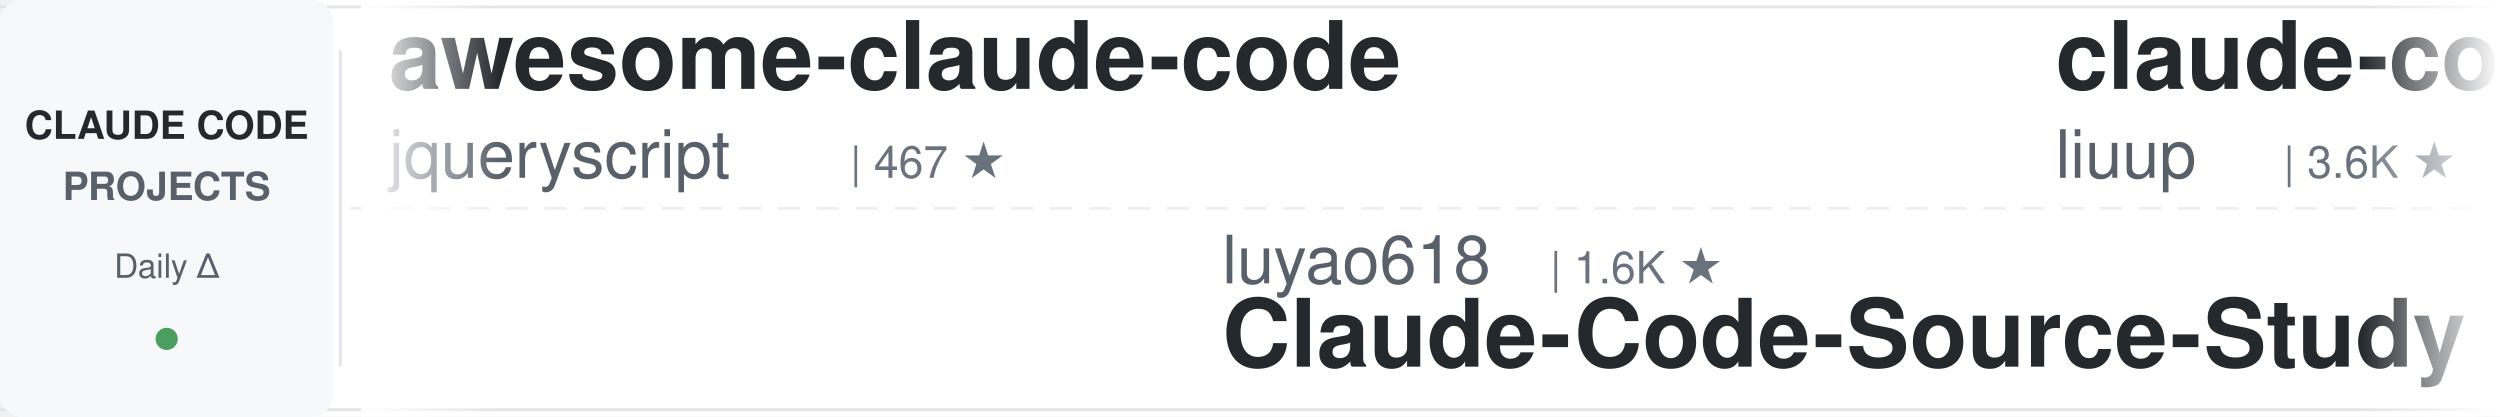
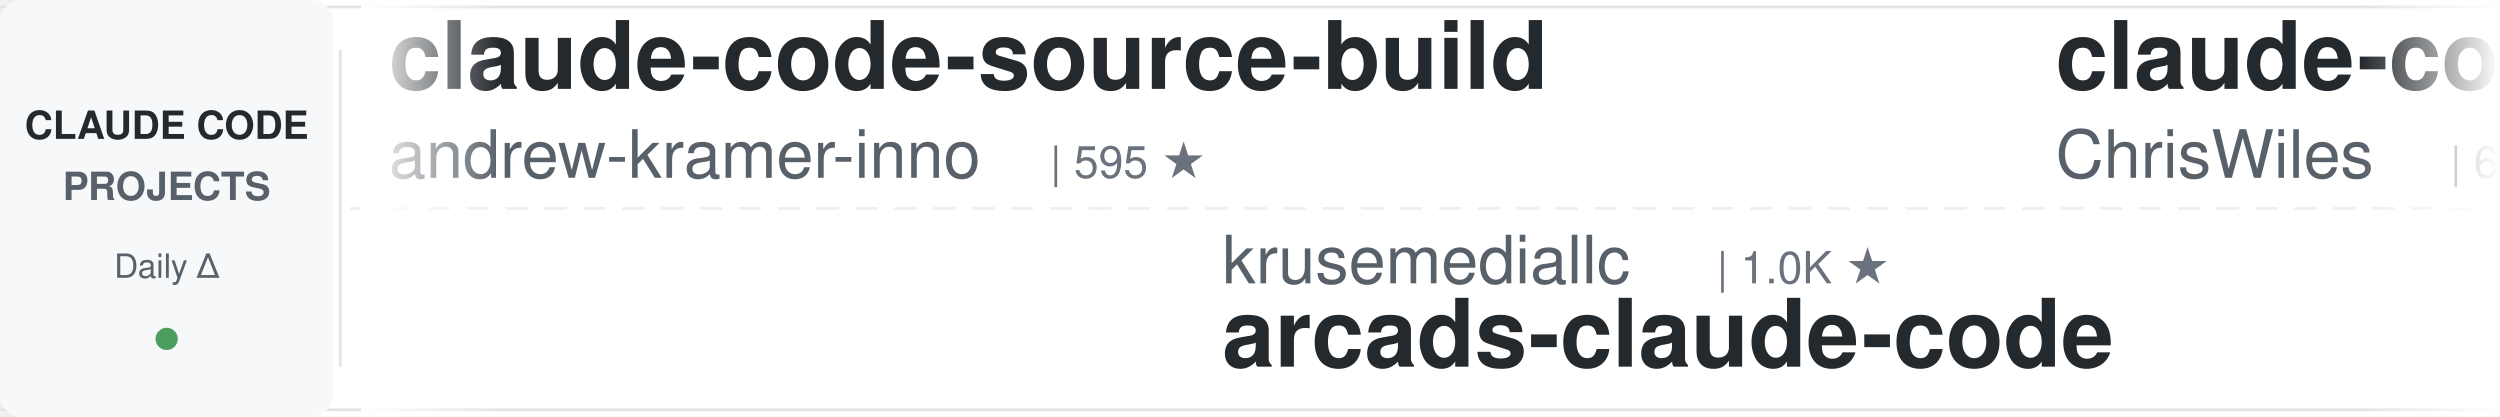
<svg xmlns="http://www.w3.org/2000/svg" width="900" height="150">
  <defs>
    <linearGradient id="leftFade" x1="0%" y1="0%" x2="100%" y2="0%">
      <stop offset="0%" style="stop-color:#ffffff;stop-opacity:1" />
      <stop offset="100%" style="stop-color:#ffffff;stop-opacity:0" />
    </linearGradient>
    <linearGradient id="rightFade" x1="0%" y1="0%" x2="100%" y2="0%">
      <stop offset="0%" style="stop-color:#ffffff;stop-opacity:0" />
      <stop offset="100%" style="stop-color:#ffffff;stop-opacity:1" />
    </linearGradient>
  </defs>
  <rect width="900" height="150" fill="#ffffff" rx="8" />
  <rect x="0" y="2" width="900" height="1" fill="#e1e4e8" />
  <rect x="0" y="147" width="900" height="1" fill="#e1e4e8" />
  <line x1="0" y1="75" x2="900" y2="75" stroke="#e1e4e8" stroke-width="1" stroke-dasharray="8 6" opacity="0.6" />
  <rect x="0" y="0" width="120" height="150" fill="#f6f8fa" rx="8" />
  <text x="60" y="50" font-family="-apple-system, BlinkMacSystemFont, 'Segoe UI', Helvetica, Arial, sans-serif" font-size="14" font-weight="600" fill="#24292e" text-anchor="middle">CLAUDE CODE</text>
  <text x="60" y="72" font-family="-apple-system, BlinkMacSystemFont, 'Segoe UI', Helvetica, Arial, sans-serif" font-size="14" font-weight="600" fill="#586069" text-anchor="middle">PROJECTS</text>
  <text x="60" y="100" font-family="-apple-system, BlinkMacSystemFont, 'Segoe UI', Helvetica, Arial, sans-serif" font-size="12" font-weight="500" fill="#586069" text-anchor="middle">Daily Δ</text>
  <circle cx="60" cy="122" r="4" fill="#22863a" opacity="0.8" />
  <rect x="122" y="18" width="1" height="114" fill="#e1e4e8" />
  <clipPath id="tickerClip">
    <rect x="130" y="0" width="770" height="150" />
  </clipPath>
  <g clip-path="url(#tickerClip)">
    <g id="tickerItems">
      <animateTransform attributeName="transform" attributeType="XML" type="translate" from="0 0" to="-3000 0" dur="54s" repeatCount="indefinite" />
      <g transform="translate(0, 0)">
-         <text x="140" y="32" font-family="-apple-system, BlinkMacSystemFont, 'Segoe UI', Helvetica, Arial, sans-serif" font-size="34" font-weight="600" fill="#24292e">awesome-claude-code</text>
-         <text x="140" y="64" font-family="-apple-system, BlinkMacSystemFont, 'Segoe UI', Helvetica, Arial, sans-serif" font-size="24" font-weight="400" fill="#586069">jqueryscript</text>
-         <text x="306" y="64" font-family="-apple-system, BlinkMacSystemFont, 'Segoe UI', Helvetica, Arial, sans-serif" font-size="16" font-weight="500" fill="#6a737d">| 467 ★</text>
+         <text x="140" y="32" font-family="-apple-system, BlinkMacSystemFont, 'Segoe UI', Helvetica, Arial, sans-serif" font-size="34" font-weight="600" fill="#24292e">claude-code-source-build</text>
+         <text x="140" y="64" font-family="-apple-system, BlinkMacSystemFont, 'Segoe UI', Helvetica, Arial, sans-serif" font-size="24" font-weight="400" fill="#586069">andrew-kramer-inno</text>
+         <text x="378" y="64" font-family="-apple-system, BlinkMacSystemFont, 'Segoe UI', Helvetica, Arial, sans-serif" font-size="16" font-weight="500" fill="#6a737d">| 595 ★</text>
      </g>
      <g transform="translate(300, 0)">
-         <text x="140" y="102" font-family="-apple-system, BlinkMacSystemFont, 'Segoe UI', Helvetica, Arial, sans-serif" font-size="24" font-weight="400" fill="#586069">luyao618</text>
-         <text x="258" y="102" font-family="-apple-system, BlinkMacSystemFont, 'Segoe UI', Helvetica, Arial, sans-serif" font-size="16" font-weight="500" fill="#6a737d">| 1.6K ★</text>
-         <text x="140" y="132" font-family="-apple-system, BlinkMacSystemFont, 'Segoe UI', Helvetica, Arial, sans-serif" font-size="34" font-weight="600" fill="#24292e">Claude-Code-Source-Study</text>
+         <text x="140" y="102" font-family="-apple-system, BlinkMacSystemFont, 'Segoe UI', Helvetica, Arial, sans-serif" font-size="24" font-weight="400" fill="#586069">krusemediallc</text>
+         <text x="318" y="102" font-family="-apple-system, BlinkMacSystemFont, 'Segoe UI', Helvetica, Arial, sans-serif" font-size="16" font-weight="500" fill="#6a737d">| 1.0K ★</text>
+         <text x="140" y="132" font-family="-apple-system, BlinkMacSystemFont, 'Segoe UI', Helvetica, Arial, sans-serif" font-size="34" font-weight="600" fill="#24292e">arcads-claude-code</text>
      </g>
      <g transform="translate(600, 0)">
-         <text x="140" y="32" font-family="-apple-system, BlinkMacSystemFont, 'Segoe UI', Helvetica, Arial, sans-serif" font-size="34" font-weight="600" fill="#24292e">claude-code-analysis</text>
-         <text x="140" y="64" font-family="-apple-system, BlinkMacSystemFont, 'Segoe UI', Helvetica, Arial, sans-serif" font-size="24" font-weight="400" fill="#586069">liuup</text>
-         <text x="222" y="64" font-family="-apple-system, BlinkMacSystemFont, 'Segoe UI', Helvetica, Arial, sans-serif" font-size="16" font-weight="500" fill="#6a737d">| 3.6K ★</text>
+         <text x="140" y="32" font-family="-apple-system, BlinkMacSystemFont, 'Segoe UI', Helvetica, Arial, sans-serif" font-size="34" font-weight="600" fill="#24292e">claude-code-showcase</text>
+         <text x="140" y="64" font-family="-apple-system, BlinkMacSystemFont, 'Segoe UI', Helvetica, Arial, sans-serif" font-size="24" font-weight="400" fill="#586069">ChrisWiles</text>
+         <text x="282" y="64" font-family="-apple-system, BlinkMacSystemFont, 'Segoe UI', Helvetica, Arial, sans-serif" font-size="16" font-weight="500" fill="#6a737d">| 6.0K ★</text>
      </g>
      <g transform="translate(900, 0)">
-         <text x="140" y="102" font-family="-apple-system, BlinkMacSystemFont, 'Segoe UI', Helvetica, Arial, sans-serif" font-size="24" font-weight="400" fill="#586069">Windy3f3f3f3f</text>
-         <text x="318" y="102" font-family="-apple-system, BlinkMacSystemFont, 'Segoe UI', Helvetica, Arial, sans-serif" font-size="16" font-weight="500" fill="#6a737d">| 2.3K ★</text>
-         <text x="140" y="132" font-family="-apple-system, BlinkMacSystemFont, 'Segoe UI', Helvetica, Arial, sans-serif" font-size="34" font-weight="600" fill="#24292e">claude-code-from-scratch</text>
+         <text x="140" y="102" font-family="-apple-system, BlinkMacSystemFont, 'Segoe UI', Helvetica, Arial, sans-serif" font-size="24" font-weight="400" fill="#586069">Maciek-roboblog</text>
+         <text x="342" y="102" font-family="-apple-system, BlinkMacSystemFont, 'Segoe UI', Helvetica, Arial, sans-serif" font-size="16" font-weight="500" fill="#6a737d">| 8.5K ★</text>
+         <text x="140" y="132" font-family="-apple-system, BlinkMacSystemFont, 'Segoe UI', Helvetica, Arial, sans-serif" font-size="34" font-weight="600" fill="#24292e">Claude-Code-Usage-Monito...</text>
      </g>
      <g transform="translate(1200, 0)">
-         <text x="140" y="32" font-family="-apple-system, BlinkMacSystemFont, 'Segoe UI', Helvetica, Arial, sans-serif" font-size="34" font-weight="600" fill="#24292e">oh-my-claudecode</text>
-         <text x="140" y="64" font-family="-apple-system, BlinkMacSystemFont, 'Segoe UI', Helvetica, Arial, sans-serif" font-size="24" font-weight="400" fill="#586069">Yeachan-Heo</text>
-         <text x="294" y="64" font-family="-apple-system, BlinkMacSystemFont, 'Segoe UI', Helvetica, Arial, sans-serif" font-size="16" font-weight="500" fill="#6a737d">| 37.8K ★</text>
+         <text x="140" y="32" font-family="-apple-system, BlinkMacSystemFont, 'Segoe UI', Helvetica, Arial, sans-serif" font-size="34" font-weight="600" fill="#24292e">claude_code_src</text>
+         <text x="140" y="64" font-family="-apple-system, BlinkMacSystemFont, 'Segoe UI', Helvetica, Arial, sans-serif" font-size="24" font-weight="400" fill="#586069">ponponon</text>
+         <text x="258" y="64" font-family="-apple-system, BlinkMacSystemFont, 'Segoe UI', Helvetica, Arial, sans-serif" font-size="16" font-weight="500" fill="#6a737d">| 2.3K ★</text>
      </g>
      <g transform="translate(1500, 0)">
-         <text x="140" y="102" font-family="-apple-system, BlinkMacSystemFont, 'Segoe UI', Helvetica, Arial, sans-serif" font-size="24" font-weight="400" fill="#586069">ponponon</text>
-         <text x="258" y="102" font-family="-apple-system, BlinkMacSystemFont, 'Segoe UI', Helvetica, Arial, sans-serif" font-size="16" font-weight="500" fill="#6a737d">| 2.3K ★</text>
-         <text x="140" y="132" font-family="-apple-system, BlinkMacSystemFont, 'Segoe UI', Helvetica, Arial, sans-serif" font-size="34" font-weight="600" fill="#24292e">claude_code_src</text>
+         <text x="140" y="102" font-family="-apple-system, BlinkMacSystemFont, 'Segoe UI', Helvetica, Arial, sans-serif" font-size="24" font-weight="400" fill="#586069">JrCx7scC</text>
+         <text x="258" y="102" font-family="-apple-system, BlinkMacSystemFont, 'Segoe UI', Helvetica, Arial, sans-serif" font-size="16" font-weight="500" fill="#6a737d">| 371 ★</text>
+         <text x="140" y="132" font-family="-apple-system, BlinkMacSystemFont, 'Segoe UI', Helvetica, Arial, sans-serif" font-size="34" font-weight="600" fill="#24292e">claude-code-source</text>
      </g>
      <g transform="translate(1800, 0)">
-         <text x="140" y="32" font-family="-apple-system, BlinkMacSystemFont, 'Segoe UI', Helvetica, Arial, sans-serif" font-size="34" font-weight="600" fill="#24292e">claude-code-engineering</text>
-         <text x="140" y="64" font-family="-apple-system, BlinkMacSystemFont, 'Segoe UI', Helvetica, Arial, sans-serif" font-size="24" font-weight="400" fill="#586069">huangjia2019</text>
-         <text x="306" y="64" font-family="-apple-system, BlinkMacSystemFont, 'Segoe UI', Helvetica, Arial, sans-serif" font-size="16" font-weight="500" fill="#6a737d">| 985 ★</text>
+         <text x="140" y="32" font-family="-apple-system, BlinkMacSystemFont, 'Segoe UI', Helvetica, Arial, sans-serif" font-size="34" font-weight="600" fill="#24292e">claude-code-security-rev...</text>
+         <text x="140" y="64" font-family="-apple-system, BlinkMacSystemFont, 'Segoe UI', Helvetica, Arial, sans-serif" font-size="24" font-weight="400" fill="#586069">anthropics</text>
+         <text x="282" y="64" font-family="-apple-system, BlinkMacSystemFont, 'Segoe UI', Helvetica, Arial, sans-serif" font-size="16" font-weight="500" fill="#6a737d">| 5.6K ★</text>
      </g>
      <g transform="translate(2100, 0)">
-         <text x="140" y="102" font-family="-apple-system, BlinkMacSystemFont, 'Segoe UI', Helvetica, Arial, sans-serif" font-size="24" font-weight="400" fill="#586069">ccplugins</text>
-         <text x="270" y="102" font-family="-apple-system, BlinkMacSystemFont, 'Segoe UI', Helvetica, Arial, sans-serif" font-size="16" font-weight="500" fill="#6a737d">| 880 ★</text>
-         <text x="140" y="132" font-family="-apple-system, BlinkMacSystemFont, 'Segoe UI', Helvetica, Arial, sans-serif" font-size="34" font-weight="600" fill="#24292e">awesome-claude-code-plug...</text>
+         <text x="140" y="102" font-family="-apple-system, BlinkMacSystemFont, 'Segoe UI', Helvetica, Arial, sans-serif" font-size="24" font-weight="400" fill="#586069">RichardAtCT</text>
+         <text x="294" y="102" font-family="-apple-system, BlinkMacSystemFont, 'Segoe UI', Helvetica, Arial, sans-serif" font-size="16" font-weight="500" fill="#6a737d">| 2.7K ★</text>
+         <text x="140" y="132" font-family="-apple-system, BlinkMacSystemFont, 'Segoe UI', Helvetica, Arial, sans-serif" font-size="34" font-weight="600" fill="#24292e">claude-code-telegram</text>
      </g>
      <g transform="translate(2400, 0)">
-         <text x="140" y="32" font-family="-apple-system, BlinkMacSystemFont, 'Segoe UI', Helvetica, Arial, sans-serif" font-size="34" font-weight="600" fill="#24292e">claude-code-video-toolki...</text>
-         <text x="140" y="64" font-family="-apple-system, BlinkMacSystemFont, 'Segoe UI', Helvetica, Arial, sans-serif" font-size="24" font-weight="400" fill="#586069">digitalsamba</text>
-         <text x="306" y="64" font-family="-apple-system, BlinkMacSystemFont, 'Segoe UI', Helvetica, Arial, sans-serif" font-size="16" font-weight="500" fill="#6a737d">| 1.8K ★</text>
+         <text x="140" y="32" font-family="-apple-system, BlinkMacSystemFont, 'Segoe UI', Helvetica, Arial, sans-serif" font-size="34" font-weight="600" fill="#24292e">claude-code-reverse</text>
+         <text x="140" y="64" font-family="-apple-system, BlinkMacSystemFont, 'Segoe UI', Helvetica, Arial, sans-serif" font-size="24" font-weight="400" fill="#586069">Yuyz0112</text>
+         <text x="258" y="64" font-family="-apple-system, BlinkMacSystemFont, 'Segoe UI', Helvetica, Arial, sans-serif" font-size="16" font-weight="500" fill="#6a737d">| 2.4K ★</text>
      </g>
      <g transform="translate(2700, 0)">
-         <text x="140" y="102" font-family="-apple-system, BlinkMacSystemFont, 'Segoe UI', Helvetica, Arial, sans-serif" font-size="24" font-weight="400" fill="#586069">pedrohcgs</text>
-         <text x="270" y="102" font-family="-apple-system, BlinkMacSystemFont, 'Segoe UI', Helvetica, Arial, sans-serif" font-size="16" font-weight="500" fill="#6a737d">| 1.4K ★</text>
-         <text x="140" y="132" font-family="-apple-system, BlinkMacSystemFont, 'Segoe UI', Helvetica, Arial, sans-serif" font-size="34" font-weight="600" fill="#24292e">claude-code-my-workflow</text>
+         <text x="140" y="102" font-family="-apple-system, BlinkMacSystemFont, 'Segoe UI', Helvetica, Arial, sans-serif" font-size="24" font-weight="400" fill="#586069">FlorianBruniaux</text>
+         <text x="342" y="102" font-family="-apple-system, BlinkMacSystemFont, 'Segoe UI', Helvetica, Arial, sans-serif" font-size="16" font-weight="500" fill="#6a737d">| 5.5K ★</text>
+         <text x="140" y="132" font-family="-apple-system, BlinkMacSystemFont, 'Segoe UI', Helvetica, Arial, sans-serif" font-size="34" font-weight="600" fill="#24292e">claude-code-ultimate-gui...</text>
      </g>
      <g transform="translate(3000, 0)">
-         <text x="140" y="32" font-family="-apple-system, BlinkMacSystemFont, 'Segoe UI', Helvetica, Arial, sans-serif" font-size="34" font-weight="600" fill="#24292e">awesome-claude-code</text>
-         <text x="140" y="64" font-family="-apple-system, BlinkMacSystemFont, 'Segoe UI', Helvetica, Arial, sans-serif" font-size="24" font-weight="400" fill="#586069">jqueryscript</text>
-         <text x="306" y="64" font-family="-apple-system, BlinkMacSystemFont, 'Segoe UI', Helvetica, Arial, sans-serif" font-size="16" font-weight="500" fill="#6a737d">| 467 ★</text>
+         <text x="140" y="32" font-family="-apple-system, BlinkMacSystemFont, 'Segoe UI', Helvetica, Arial, sans-serif" font-size="34" font-weight="600" fill="#24292e">claude-code-source-build</text>
+         <text x="140" y="64" font-family="-apple-system, BlinkMacSystemFont, 'Segoe UI', Helvetica, Arial, sans-serif" font-size="24" font-weight="400" fill="#586069">andrew-kramer-inno</text>
+         <text x="378" y="64" font-family="-apple-system, BlinkMacSystemFont, 'Segoe UI', Helvetica, Arial, sans-serif" font-size="16" font-weight="500" fill="#6a737d">| 595 ★</text>
      </g>
      <g transform="translate(3300, 0)">
-         <text x="140" y="102" font-family="-apple-system, BlinkMacSystemFont, 'Segoe UI', Helvetica, Arial, sans-serif" font-size="24" font-weight="400" fill="#586069">luyao618</text>
-         <text x="258" y="102" font-family="-apple-system, BlinkMacSystemFont, 'Segoe UI', Helvetica, Arial, sans-serif" font-size="16" font-weight="500" fill="#6a737d">| 1.6K ★</text>
-         <text x="140" y="132" font-family="-apple-system, BlinkMacSystemFont, 'Segoe UI', Helvetica, Arial, sans-serif" font-size="34" font-weight="600" fill="#24292e">Claude-Code-Source-Study</text>
+         <text x="140" y="102" font-family="-apple-system, BlinkMacSystemFont, 'Segoe UI', Helvetica, Arial, sans-serif" font-size="24" font-weight="400" fill="#586069">krusemediallc</text>
+         <text x="318" y="102" font-family="-apple-system, BlinkMacSystemFont, 'Segoe UI', Helvetica, Arial, sans-serif" font-size="16" font-weight="500" fill="#6a737d">| 1.0K ★</text>
+         <text x="140" y="132" font-family="-apple-system, BlinkMacSystemFont, 'Segoe UI', Helvetica, Arial, sans-serif" font-size="34" font-weight="600" fill="#24292e">arcads-claude-code</text>
      </g>
      <g transform="translate(3600, 0)">
-         <text x="140" y="32" font-family="-apple-system, BlinkMacSystemFont, 'Segoe UI', Helvetica, Arial, sans-serif" font-size="34" font-weight="600" fill="#24292e">claude-code-analysis</text>
-         <text x="140" y="64" font-family="-apple-system, BlinkMacSystemFont, 'Segoe UI', Helvetica, Arial, sans-serif" font-size="24" font-weight="400" fill="#586069">liuup</text>
-         <text x="222" y="64" font-family="-apple-system, BlinkMacSystemFont, 'Segoe UI', Helvetica, Arial, sans-serif" font-size="16" font-weight="500" fill="#6a737d">| 3.6K ★</text>
+         <text x="140" y="32" font-family="-apple-system, BlinkMacSystemFont, 'Segoe UI', Helvetica, Arial, sans-serif" font-size="34" font-weight="600" fill="#24292e">claude-code-showcase</text>
+         <text x="140" y="64" font-family="-apple-system, BlinkMacSystemFont, 'Segoe UI', Helvetica, Arial, sans-serif" font-size="24" font-weight="400" fill="#586069">ChrisWiles</text>
+         <text x="282" y="64" font-family="-apple-system, BlinkMacSystemFont, 'Segoe UI', Helvetica, Arial, sans-serif" font-size="16" font-weight="500" fill="#6a737d">| 6.0K ★</text>
      </g>
      <g transform="translate(3900, 0)">
-         <text x="140" y="102" font-family="-apple-system, BlinkMacSystemFont, 'Segoe UI', Helvetica, Arial, sans-serif" font-size="24" font-weight="400" fill="#586069">Windy3f3f3f3f</text>
-         <text x="318" y="102" font-family="-apple-system, BlinkMacSystemFont, 'Segoe UI', Helvetica, Arial, sans-serif" font-size="16" font-weight="500" fill="#6a737d">| 2.3K ★</text>
-         <text x="140" y="132" font-family="-apple-system, BlinkMacSystemFont, 'Segoe UI', Helvetica, Arial, sans-serif" font-size="34" font-weight="600" fill="#24292e">claude-code-from-scratch</text>
+         <text x="140" y="102" font-family="-apple-system, BlinkMacSystemFont, 'Segoe UI', Helvetica, Arial, sans-serif" font-size="24" font-weight="400" fill="#586069">Maciek-roboblog</text>
+         <text x="342" y="102" font-family="-apple-system, BlinkMacSystemFont, 'Segoe UI', Helvetica, Arial, sans-serif" font-size="16" font-weight="500" fill="#6a737d">| 8.5K ★</text>
+         <text x="140" y="132" font-family="-apple-system, BlinkMacSystemFont, 'Segoe UI', Helvetica, Arial, sans-serif" font-size="34" font-weight="600" fill="#24292e">Claude-Code-Usage-Monito...</text>
      </g>
    </g>
  </g>
  <rect x="130" y="0" width="50" height="150" fill="url(#leftFade)" />
  <rect x="850" y="0" width="50" height="150" fill="url(#rightFade)" />
</svg>
